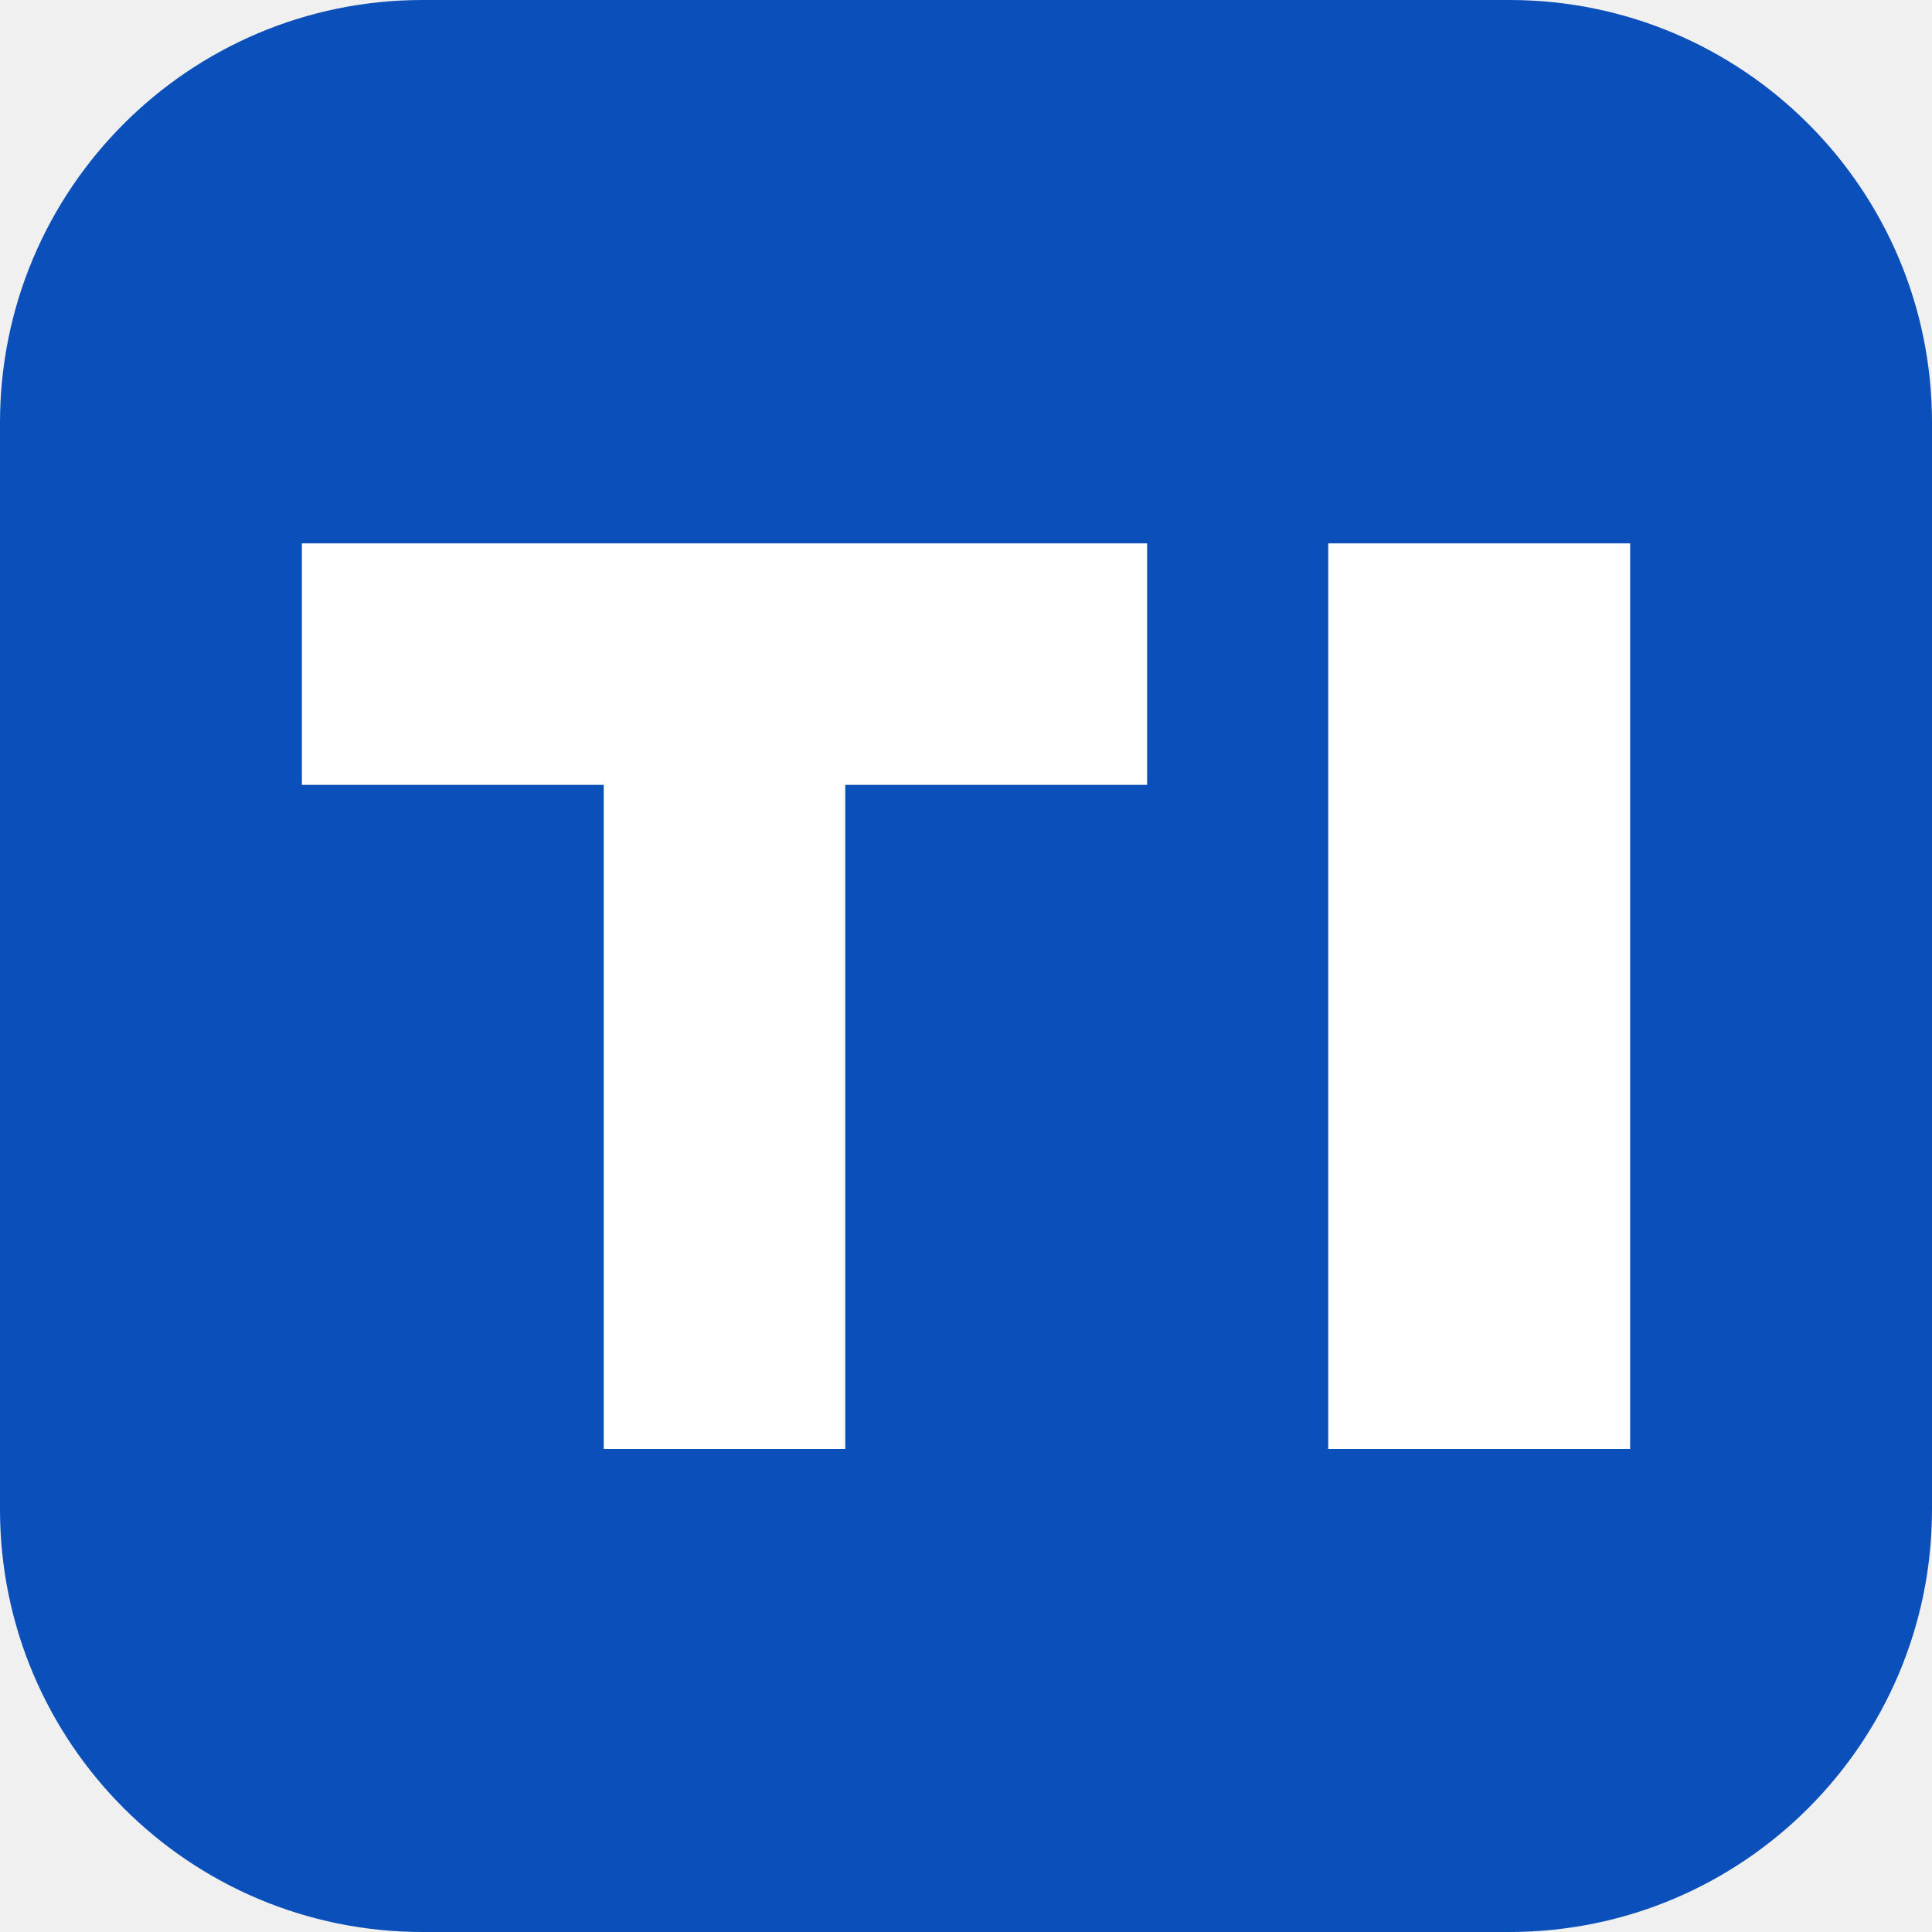
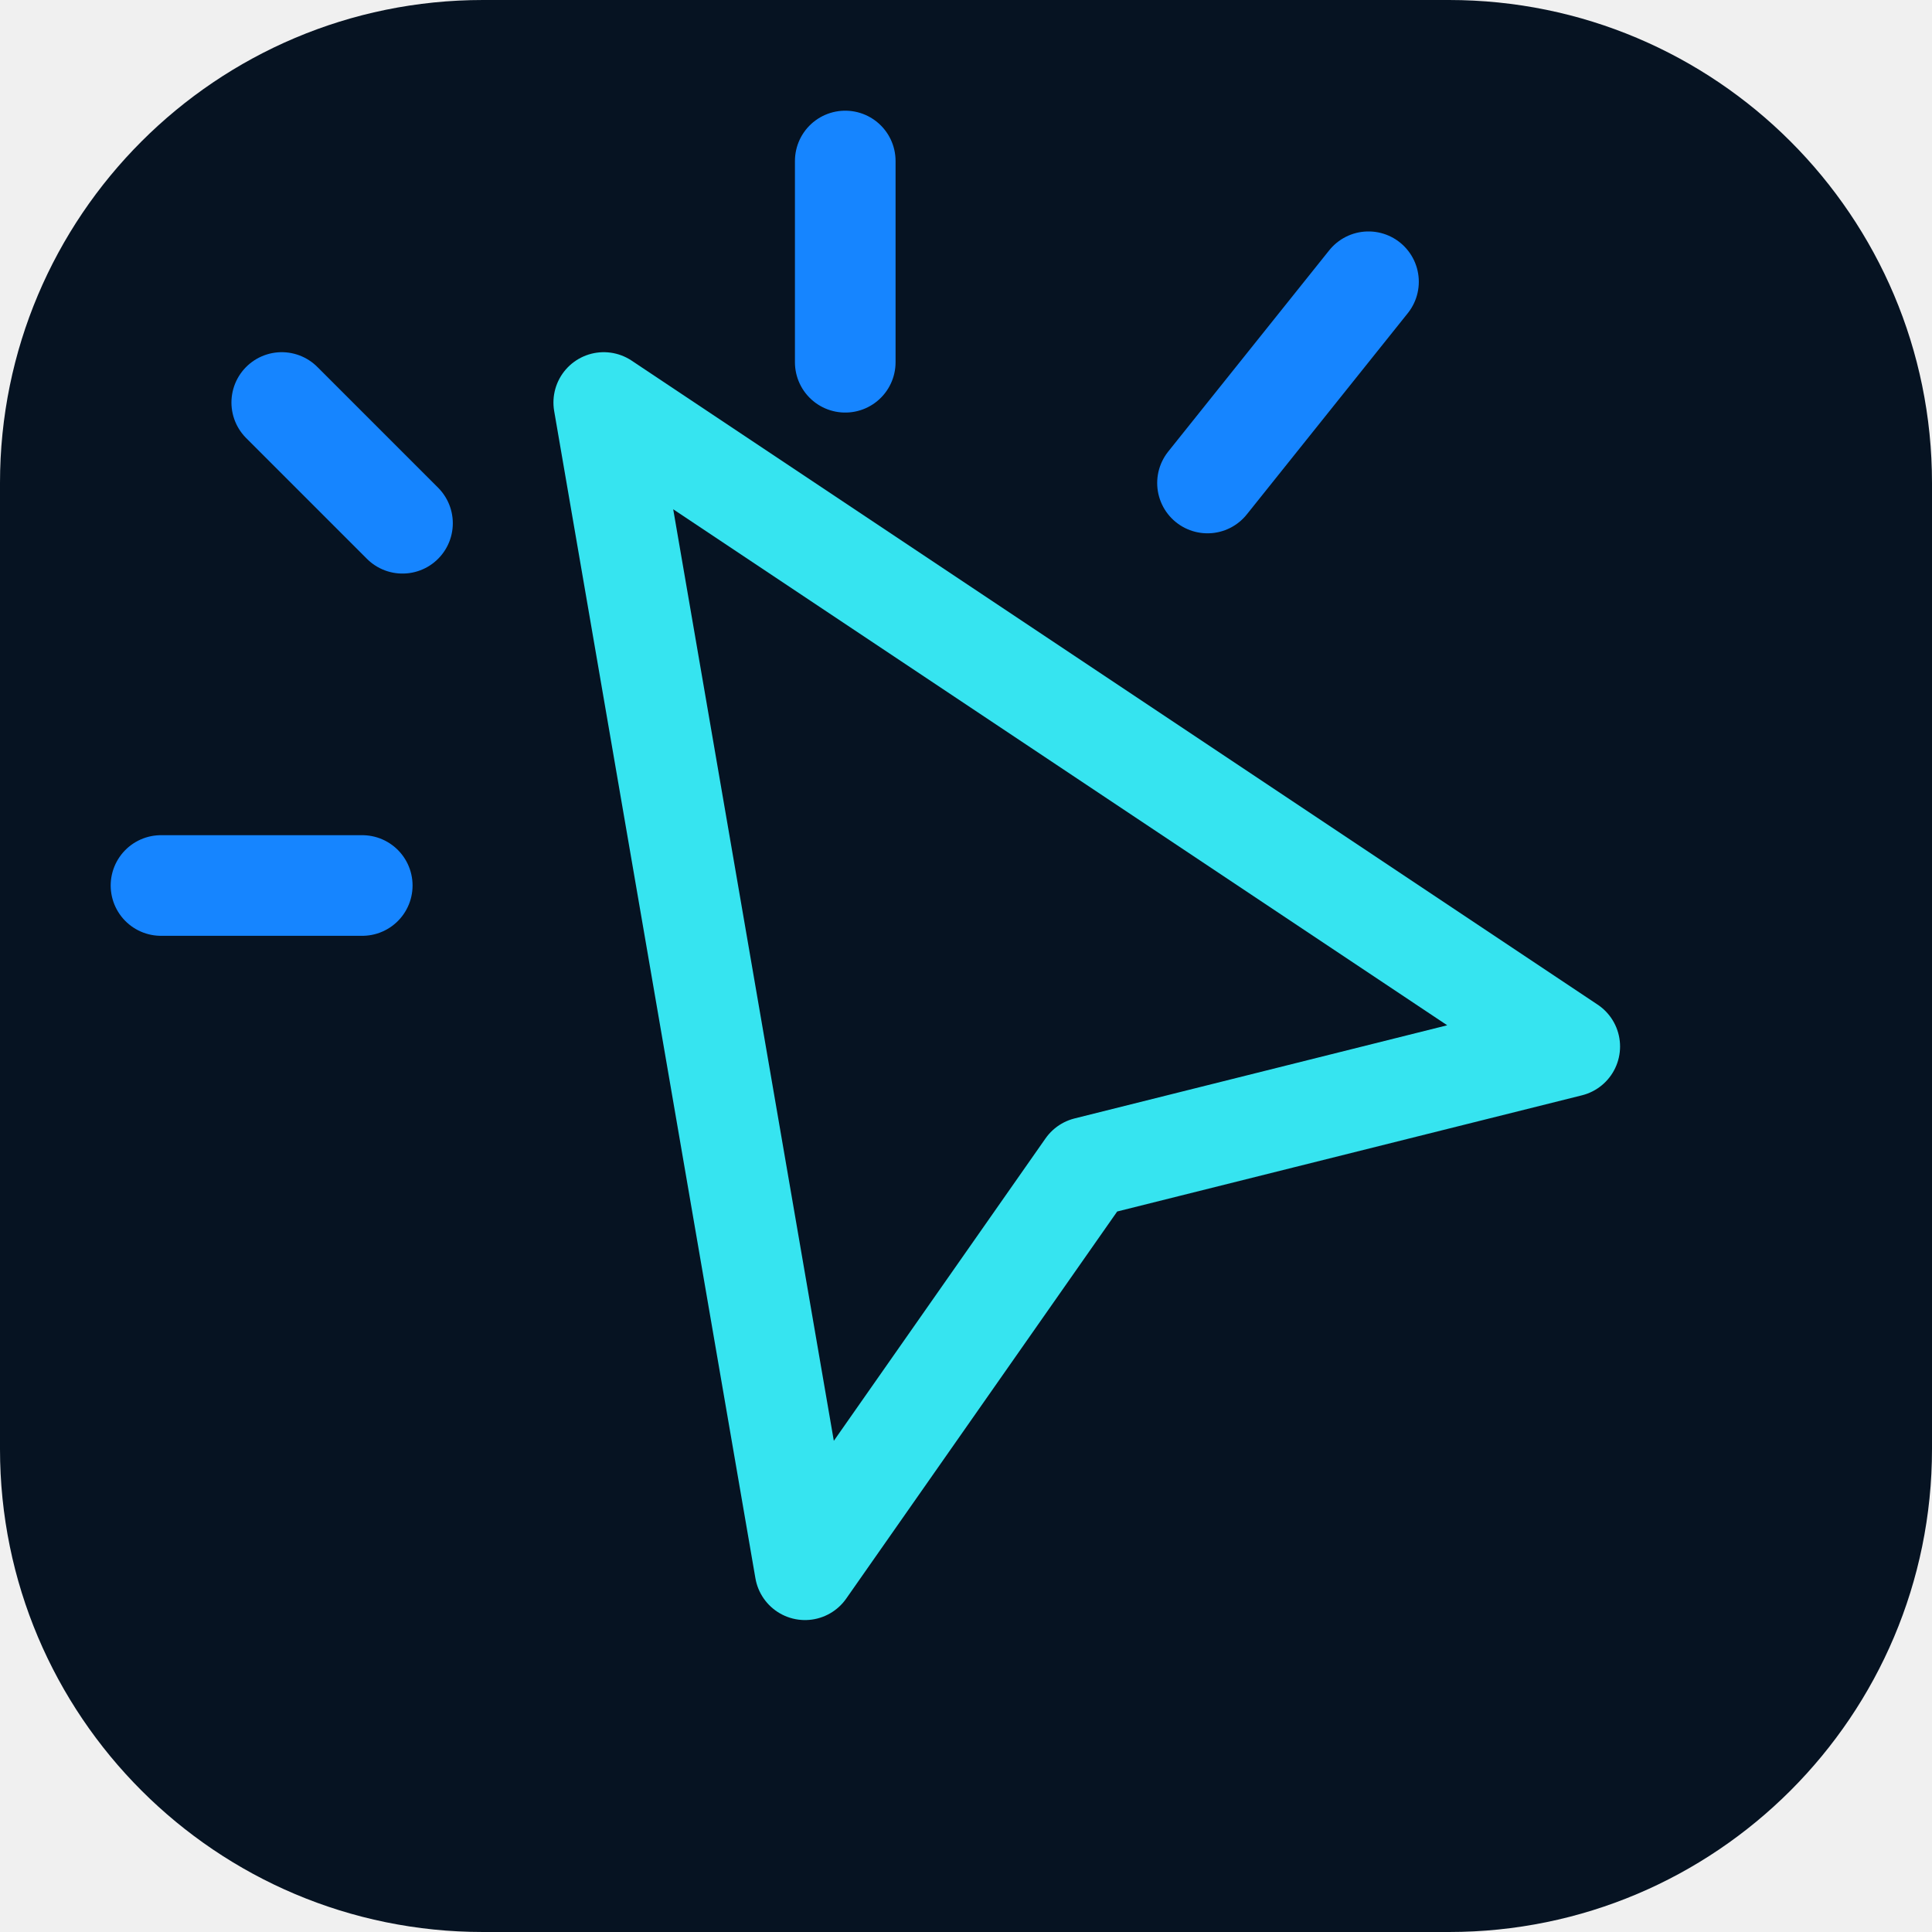
- <svg xmlns="http://www.w3.org/2000/svg" viewBox="0 0 32 32">
-   <rect width="32" height="32" rx="7" fill="#0b4fba" />
-   <path d="M5 9h14v4h-5v11h-4V13H5zm17 0h5v15h-5z" fill="#fff" />
+ <svg xmlns="http://www.w3.org/2000/svg" viewBox="0 0 48 48">
+   <rect width="48" height="48" rx="12" fill="#061322" />
+   <path d="m15 10 5 29 7-10 12-3Z" fill="none" stroke="#36e4f0" stroke-width="2.5" stroke-linejoin="round" />
+   <path d="M7 10l3 3M21 4v5M4 22h5M34 7l-4 5" stroke="#1685ff" stroke-width="2.5" stroke-linecap="round" />
</svg>
